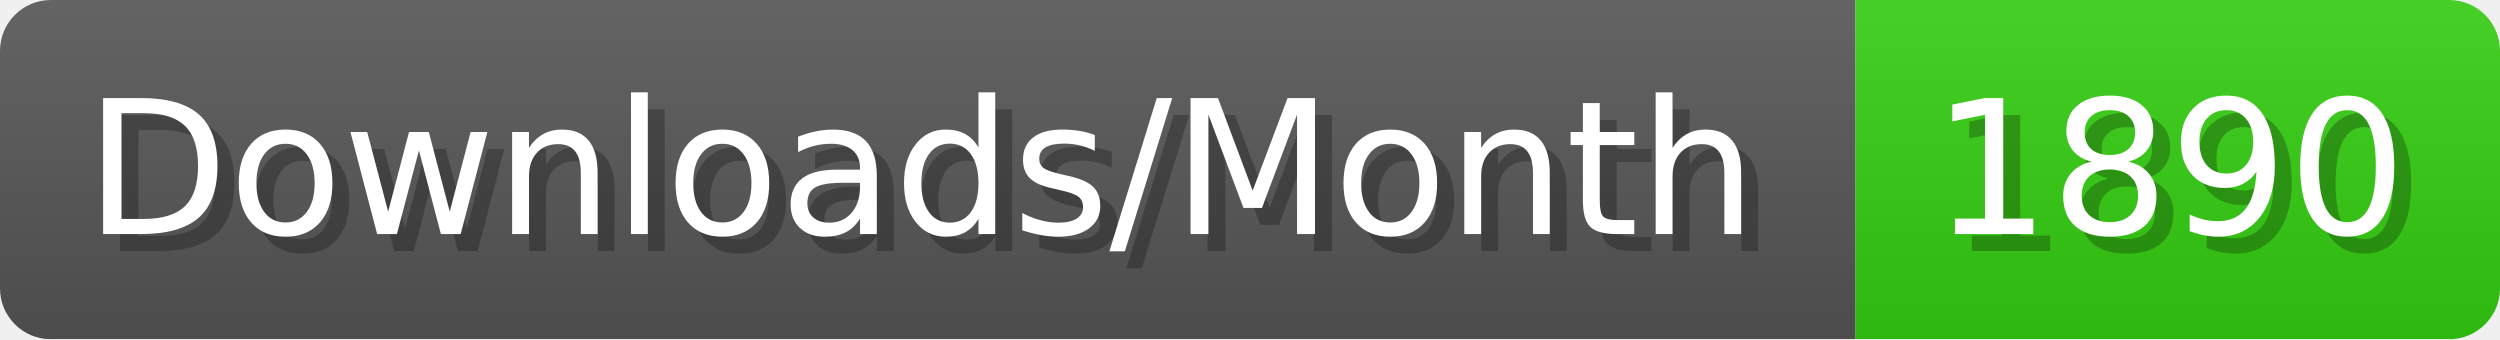
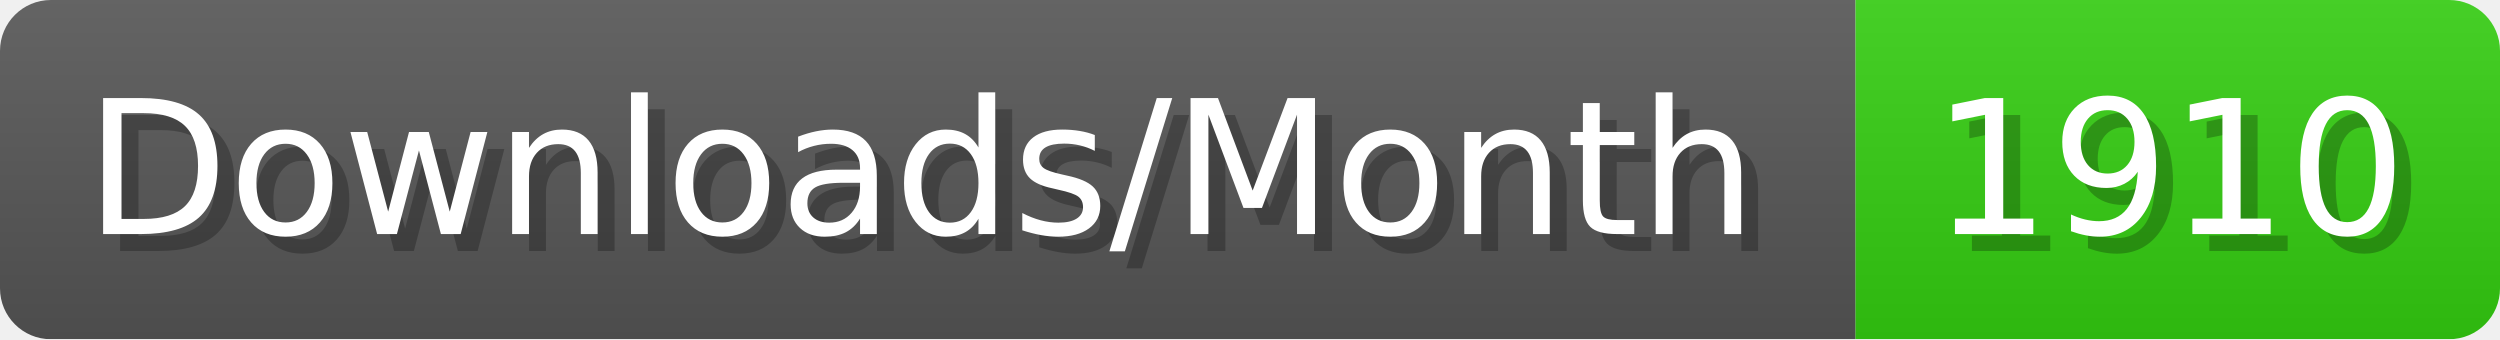
- <svg xmlns="http://www.w3.org/2000/svg" width="147.4" height="20" viewBox="0 0 1474 200" role="img" aria-label="Downloads/Month: 1890">
+ <svg xmlns="http://www.w3.org/2000/svg" width="147.4" height="20" viewBox="0 0 1474 200" role="img" aria-label="Downloads/Month: 1910">
  <linearGradient id="YlXUI" x2="0" y2="100%">
    <stop offset="0" stop-opacity=".1" stop-color="#EEE" />
    <stop offset="1" stop-opacity=".1" />
  </linearGradient>
  <mask id="JHhop">
    <rect width="1474" height="200" rx="30" fill="#FFF" />
  </mask>
  <g mask="url(#JHhop)">
    <rect width="1094" height="200" fill="#555" />
    <rect width="380" height="200" fill="#3C1" x="1094" />
    <rect width="1474" height="200" fill="url(#YlXUI)" />
  </g>
  <g aria-hidden="true" fill="#fff" text-anchor="start" font-family="Verdana,DejaVu Sans,sans-serif" font-size="110">
    <text x="60" y="148" textLength="994" fill="#000" opacity="0.25">Downloads/Month</text>
    <text x="50" y="138" textLength="994">Downloads/Month</text>
-     <text x="1149" y="148" textLength="280" fill="#000" opacity="0.25">1890</text>
-     <text x="1139" y="138" textLength="280">1890</text>
+     <text x="1149" y="148" textLength="280" fill="#000" opacity="0.25">1910</text>
+     <text x="1139" y="138" textLength="280">1910</text>
  </g>
</svg>
